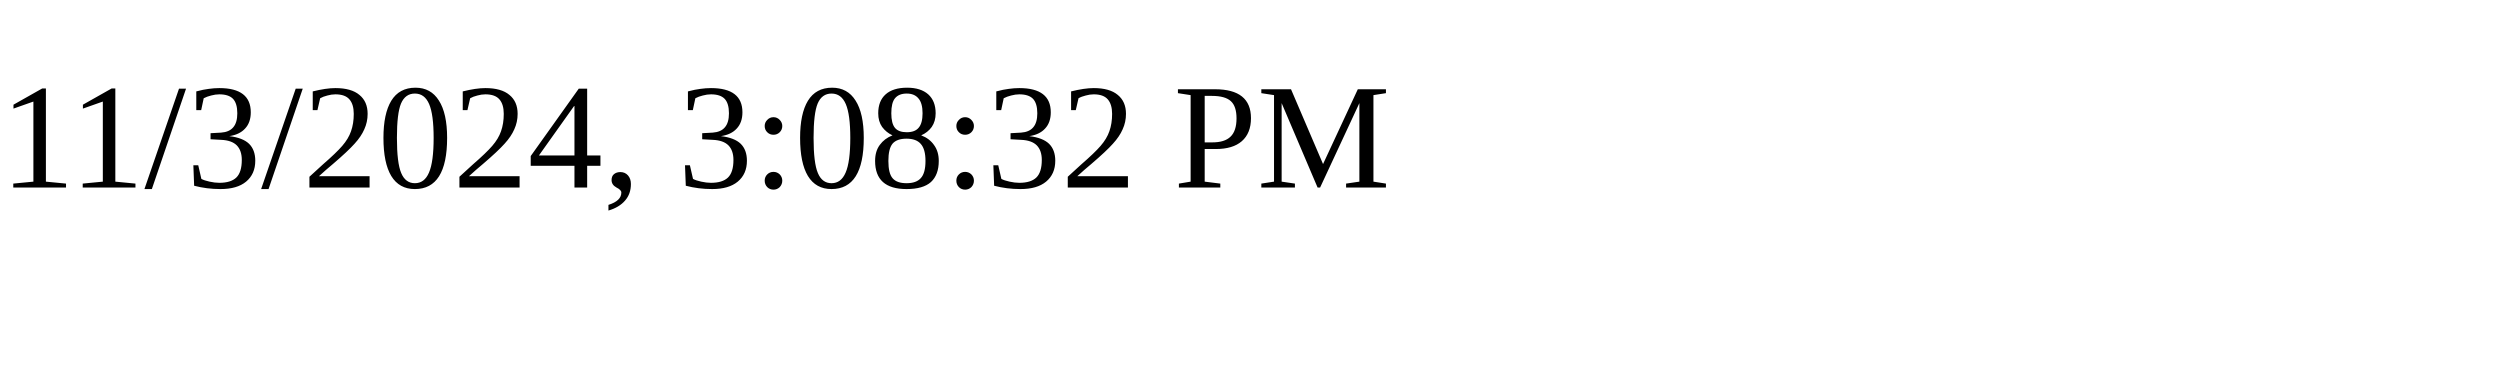
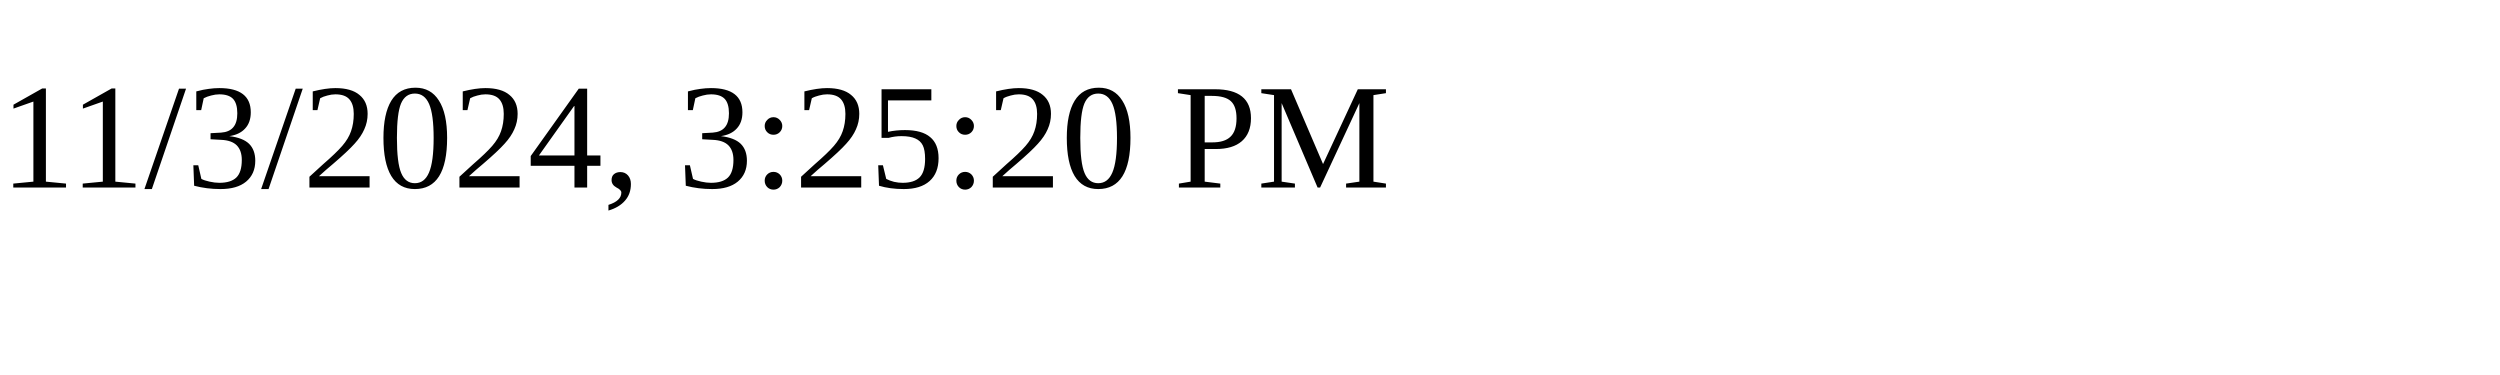
<svg xmlns="http://www.w3.org/2000/svg" height="30" width="200">
-   <text x="0" y="15">11/3/2024, 3:08:32 PM</text>
+   <text x="0" y="15">11/3/2024, 3:25:20 PM</text>
</svg>
